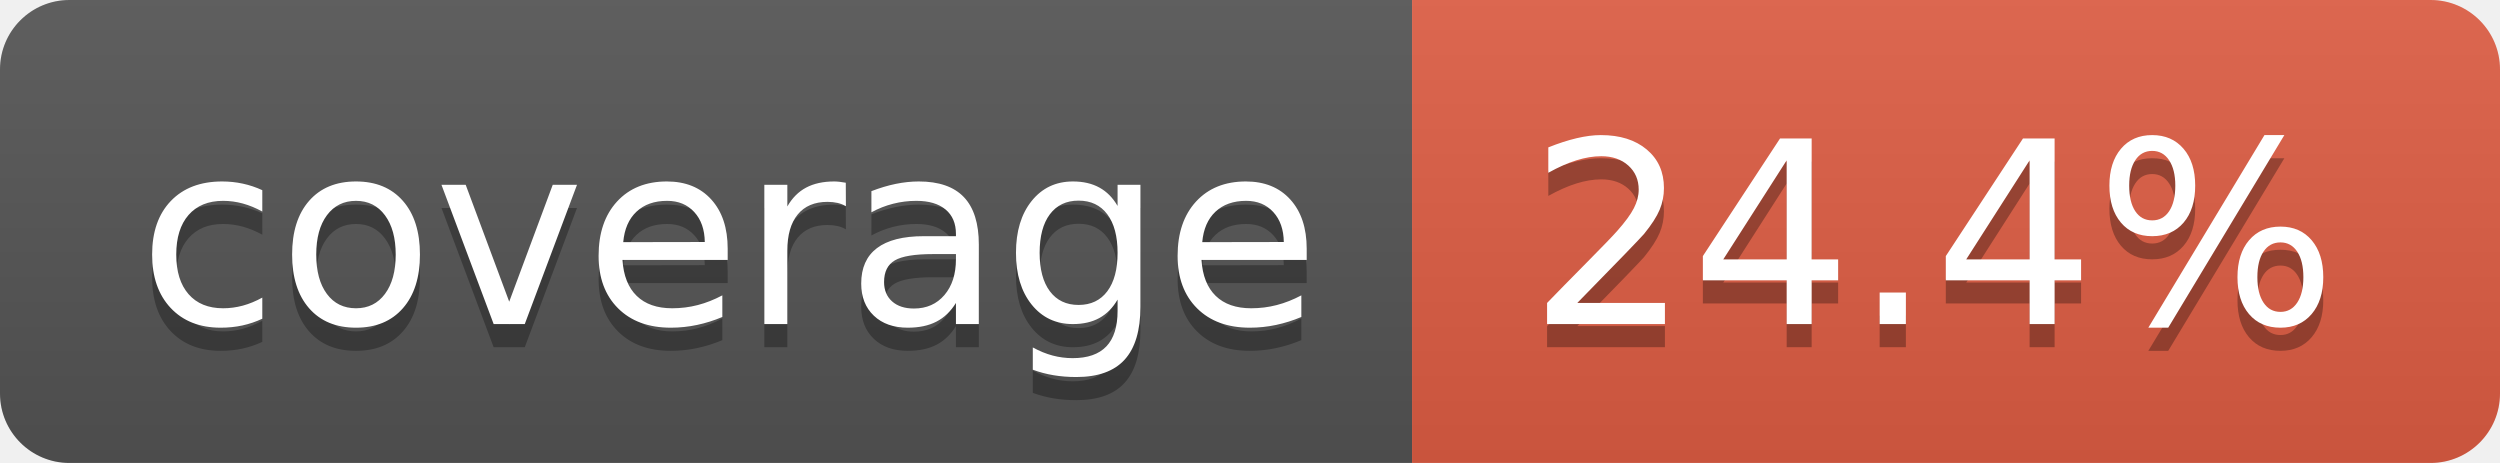
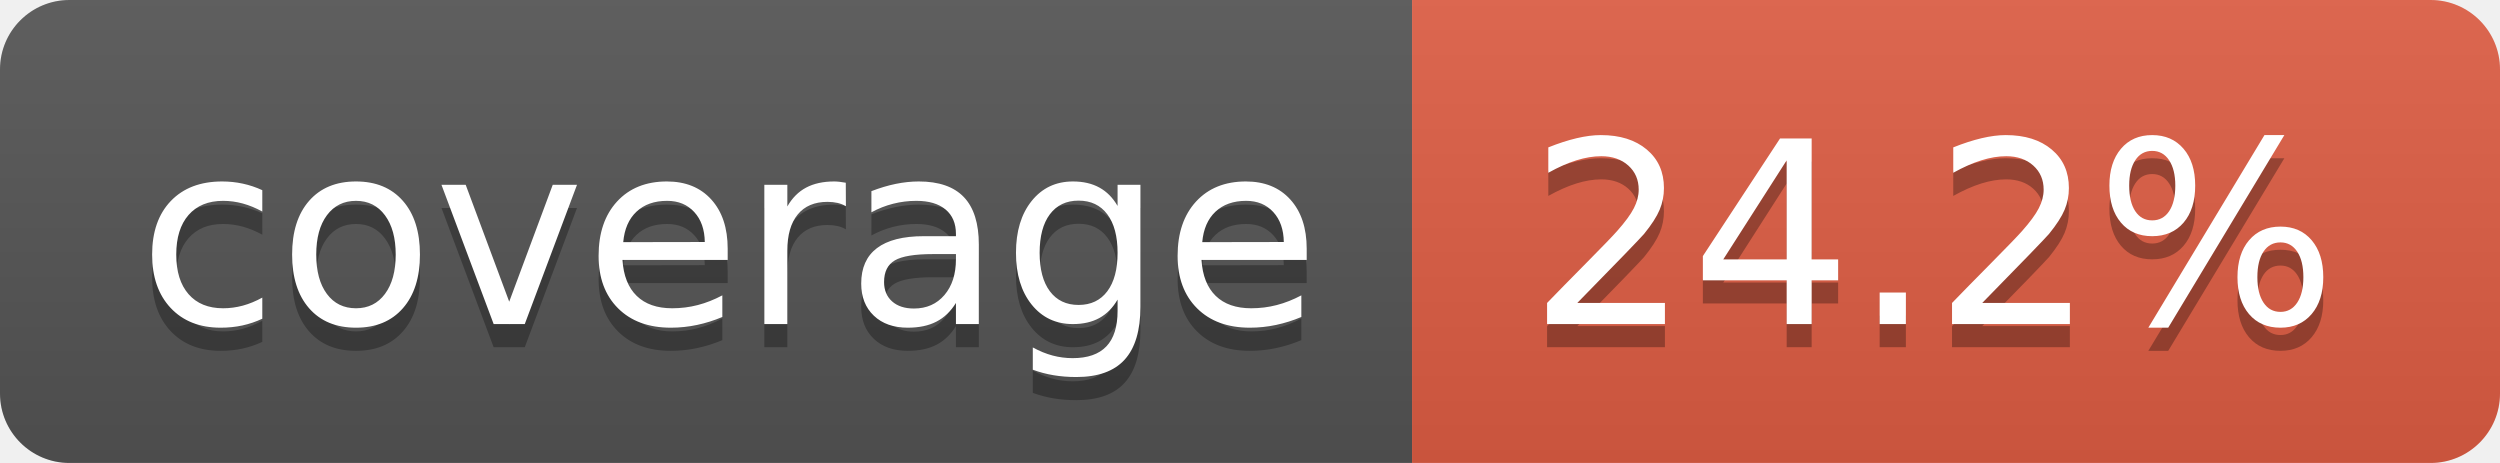
- <svg xmlns="http://www.w3.org/2000/svg" width="108" height="20" role="img" aria-label="coverage: 24.4%">
+ <svg xmlns="http://www.w3.org/2000/svg" width="108" height="20" role="img" aria-label="coverage: 24.2%">
  <linearGradient id="s" x2="0" y2="100%">
    <stop offset="0" stop-color="#bbb" stop-opacity=".1" />
    <stop offset="1" stop-opacity=".1" />
  </linearGradient>
  <clipPath id="r">
    <rect width="108" height="20" rx="3" fill="#fff" />
  </clipPath>
  <g clip-path="url(#r)">
    <rect width="61" height="20" fill="#555" />
    <rect x="61" width="47" height="20" fill="#e05d44" />
    <rect width="108" height="20" fill="url(#s)" />
  </g>
  <g fill="#fff" text-anchor="middle" font-family="Verdana,Geneva,DejaVu Sans,sans-serif" text-rendering="geometricPrecision" font-size="110">
    <text aria-hidden="true" x="315" y="150" fill="#010101" fill-opacity=".3" transform="scale(.1)" textLength="510">coverage</text>
    <text x="315" y="140" transform="scale(.1)" fill="#fff" textLength="510">coverage</text>
-     <text aria-hidden="true" x="835" y="150" fill="#010101" fill-opacity=".3" transform="scale(.1)" textLength="370">24.4%</text>
-     <text x="835" y="140" transform="scale(.1)" fill="#fff" textLength="370">24.4%</text>
+     <text aria-hidden="true" x="835" y="150" fill="#010101" fill-opacity=".3" transform="scale(.1)" textLength="370">24.2%</text>
+     <text x="835" y="140" transform="scale(.1)" fill="#fff" textLength="370">24.2%</text>
  </g>
</svg>
